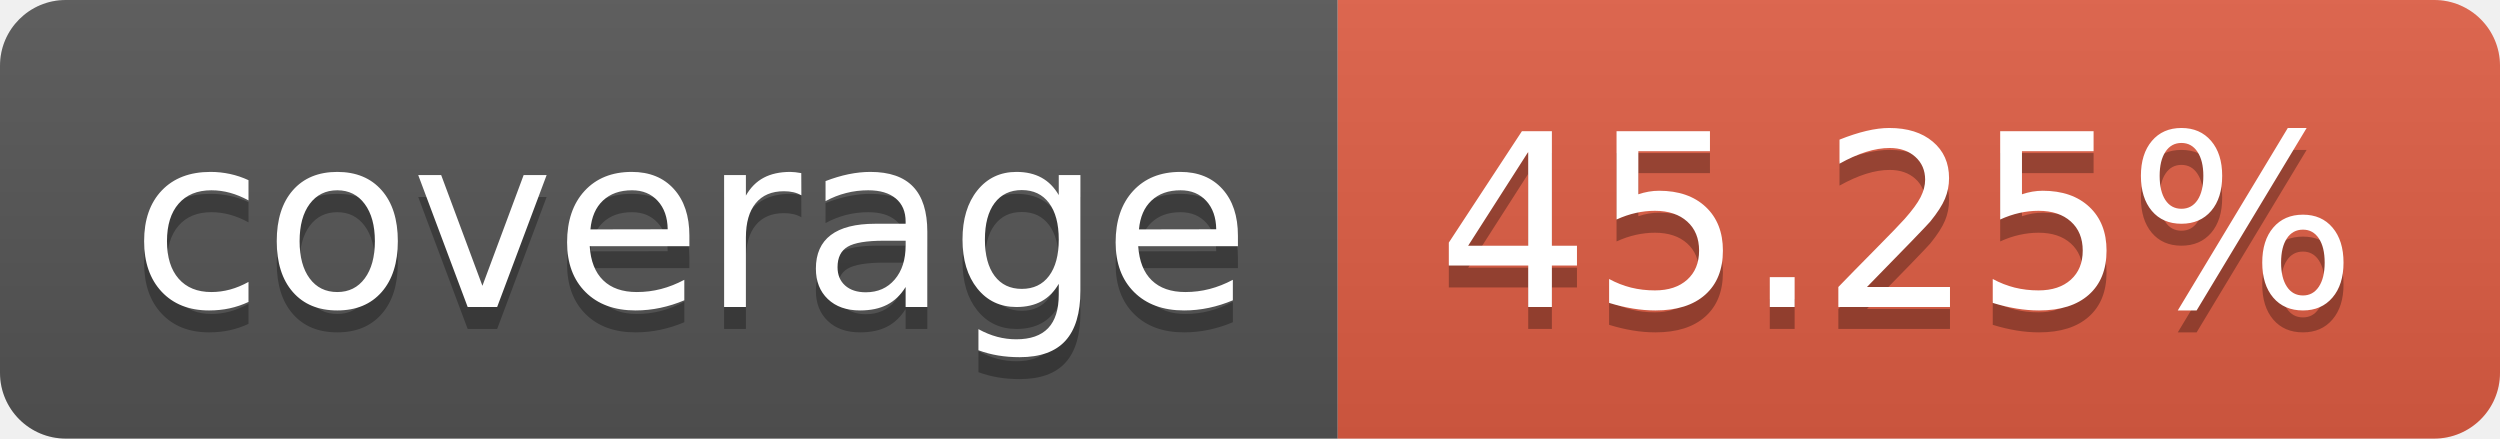
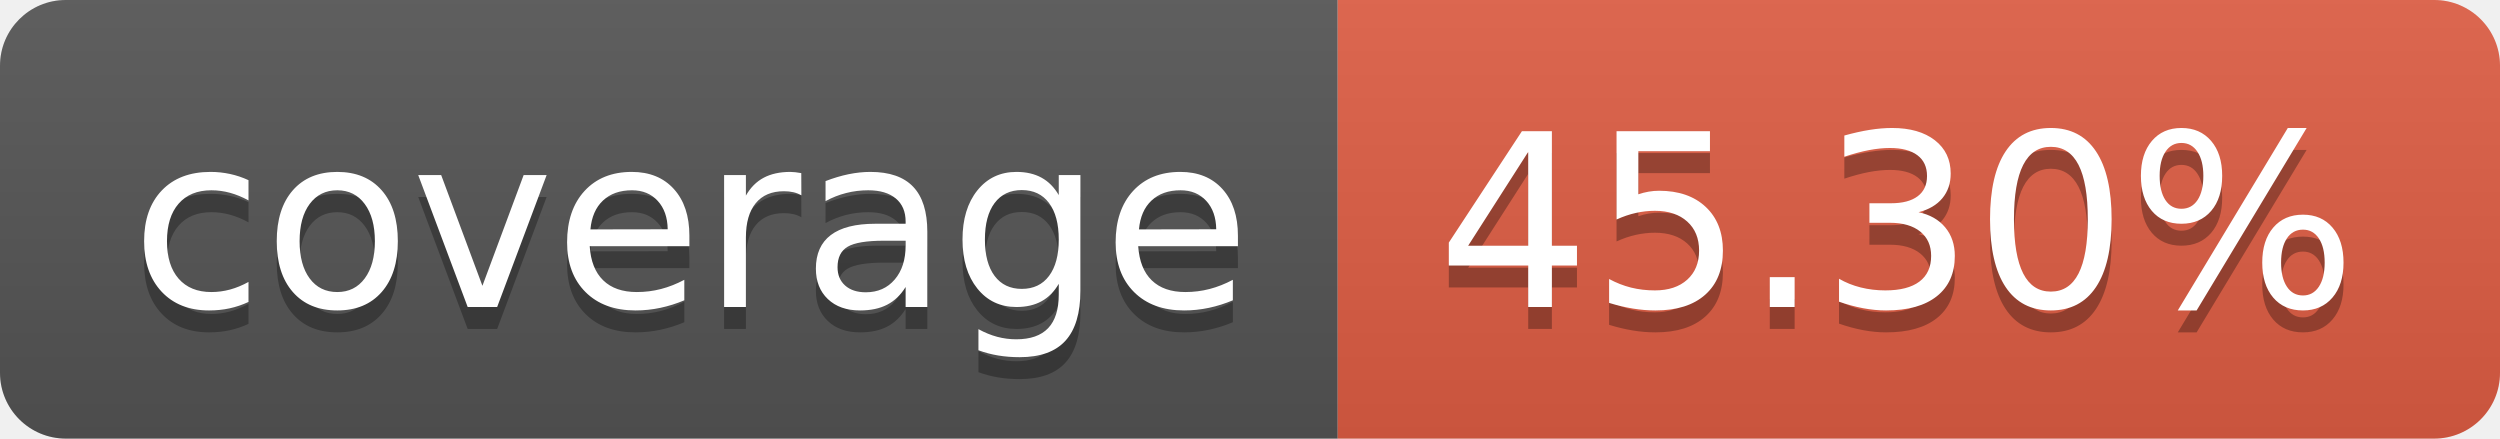
- <svg xmlns="http://www.w3.org/2000/svg" width="114" height="20" role="img" aria-label="coverage: 45.25%">
+ <svg xmlns="http://www.w3.org/2000/svg" width="114" height="20" role="img" aria-label="coverage: 45.30%">
  <linearGradient id="s" x2="0" y2="100%">
    <stop offset="0" stop-color="#bbb" stop-opacity=".1" />
    <stop offset="1" stop-opacity=".1" />
  </linearGradient>
  <clipPath id="r">
    <rect width="114" height="20" rx="3" fill="#fff" />
  </clipPath>
  <g clip-path="url(#r)">
    <rect width="61" height="20" fill="#555" />
    <rect x="61" width="53" height="20" fill="#e05d44" />
    <rect width="114" height="20" fill="url(#s)" />
  </g>
  <g fill="#fff" text-anchor="middle" font-family="Verdana,Geneva,DejaVu Sans,sans-serif" text-rendering="geometricPrecision" font-size="110">
    <text aria-hidden="true" x="315" y="150" fill="#010101" fill-opacity=".3" transform="scale(.1)" textLength="510">coverage</text>
    <text x="315" y="140" transform="scale(.1)" fill="#fff" textLength="510">coverage</text>
-     <text aria-hidden="true" x="865" y="150" fill="#010101" fill-opacity=".3" transform="scale(.1)" textLength="430">45.25%</text>
-     <text x="865" y="140" transform="scale(.1)" fill="#fff" textLength="430">45.25%</text>
+     <text aria-hidden="true" x="865" y="150" fill="#010101" fill-opacity=".3" transform="scale(.1)" textLength="430">45.30%</text>
+     <text x="865" y="140" transform="scale(.1)" fill="#fff" textLength="430">45.30%</text>
  </g>
</svg>
